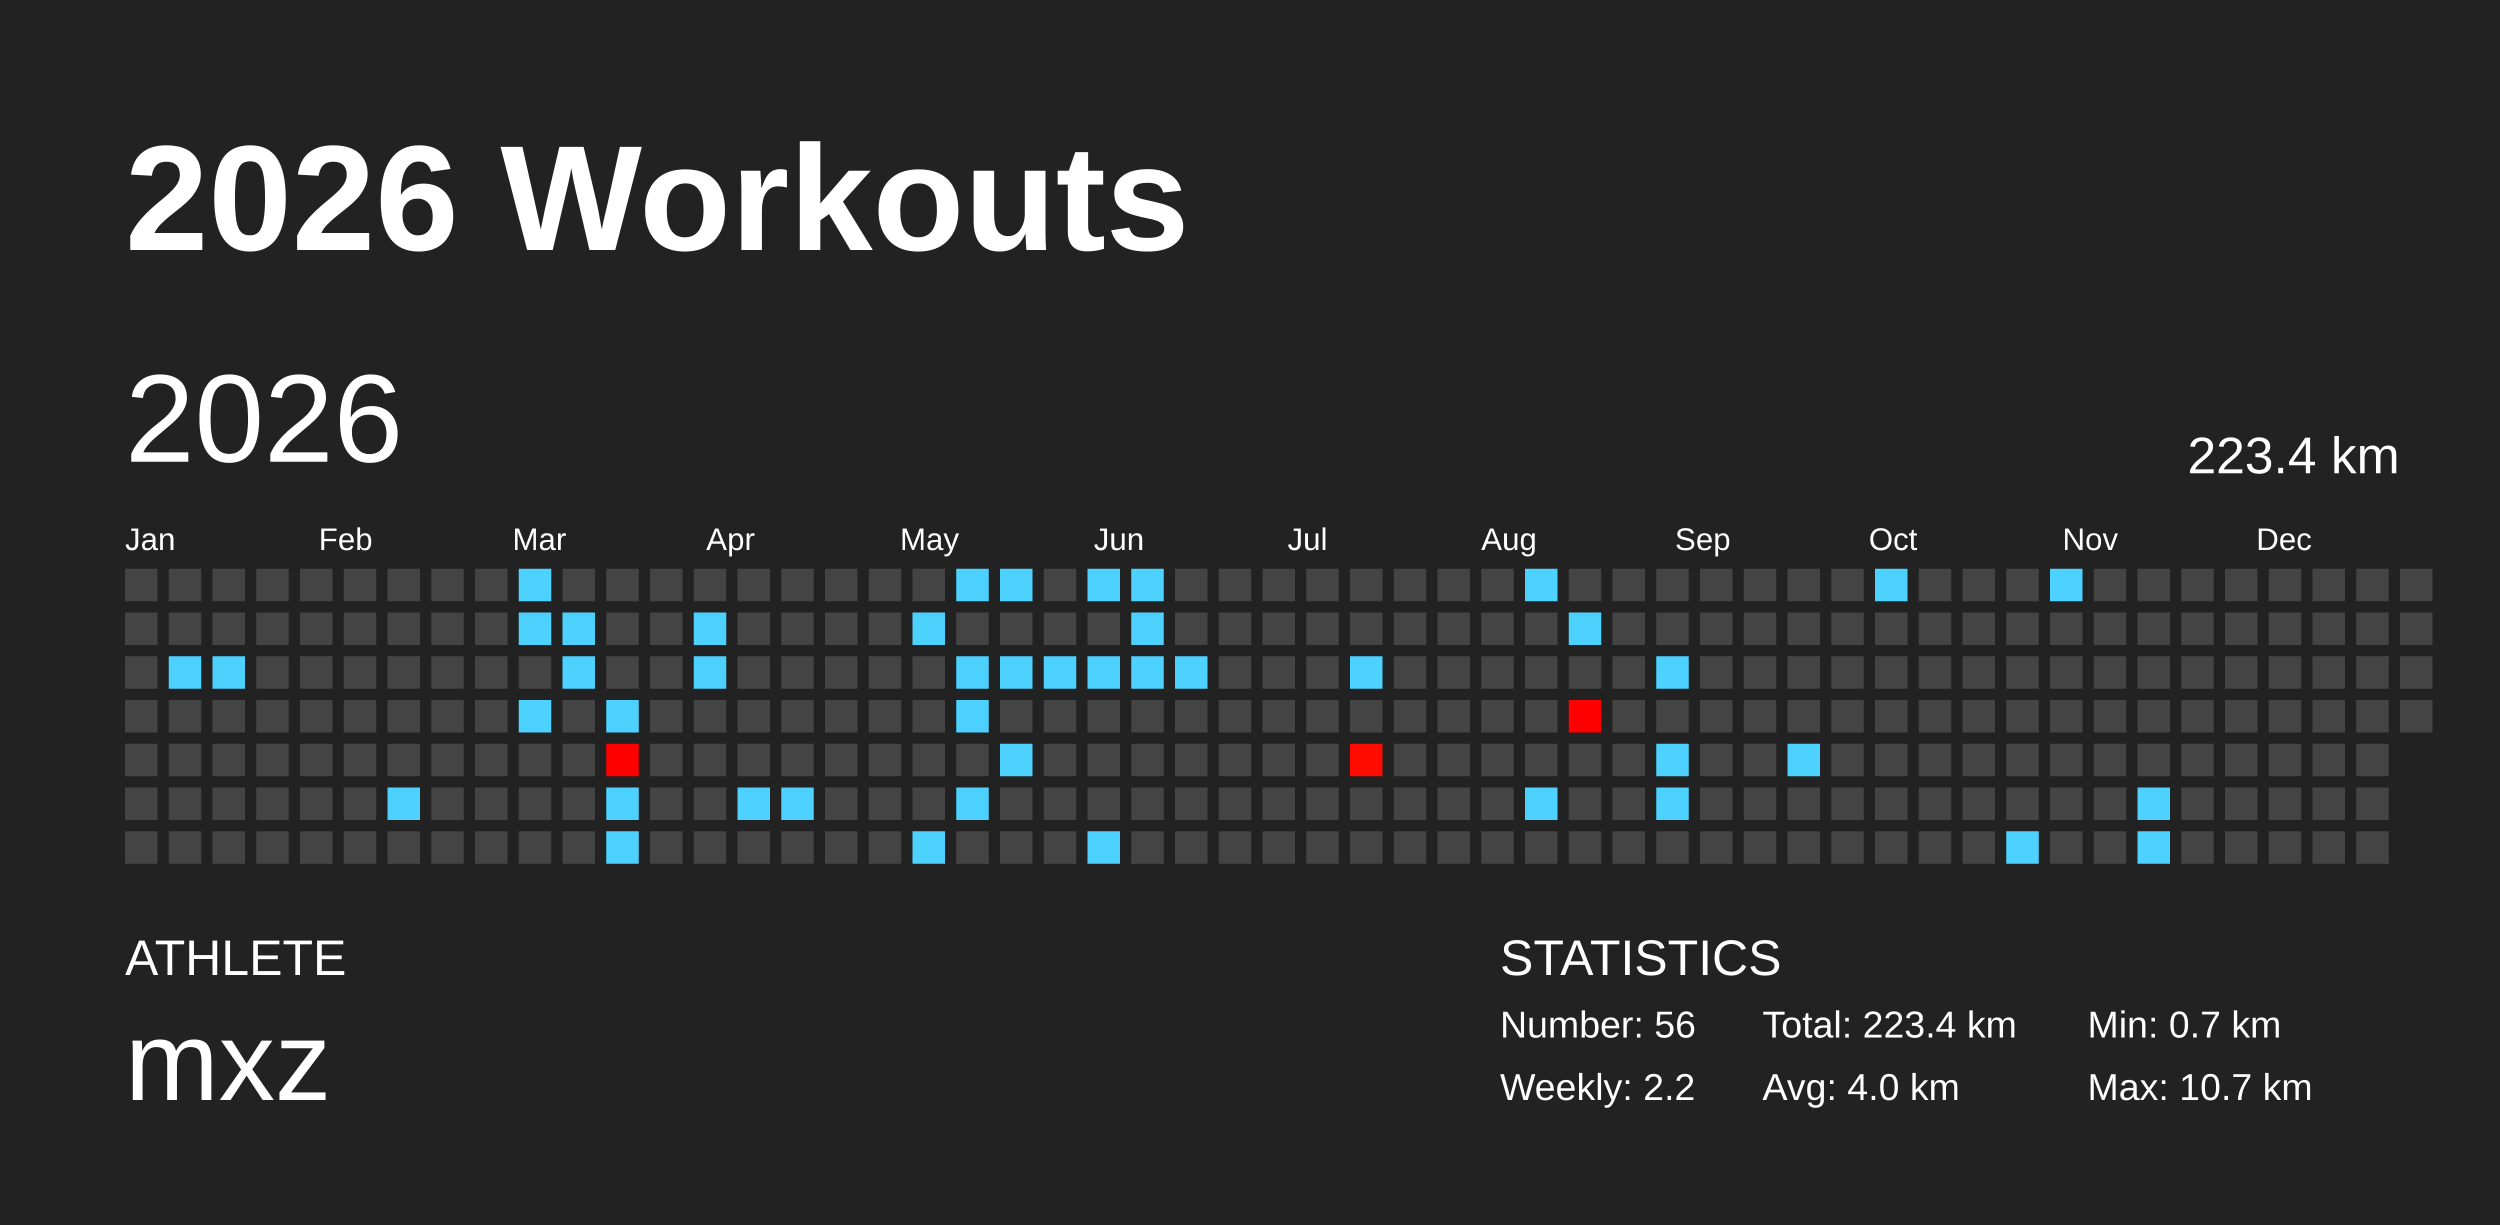
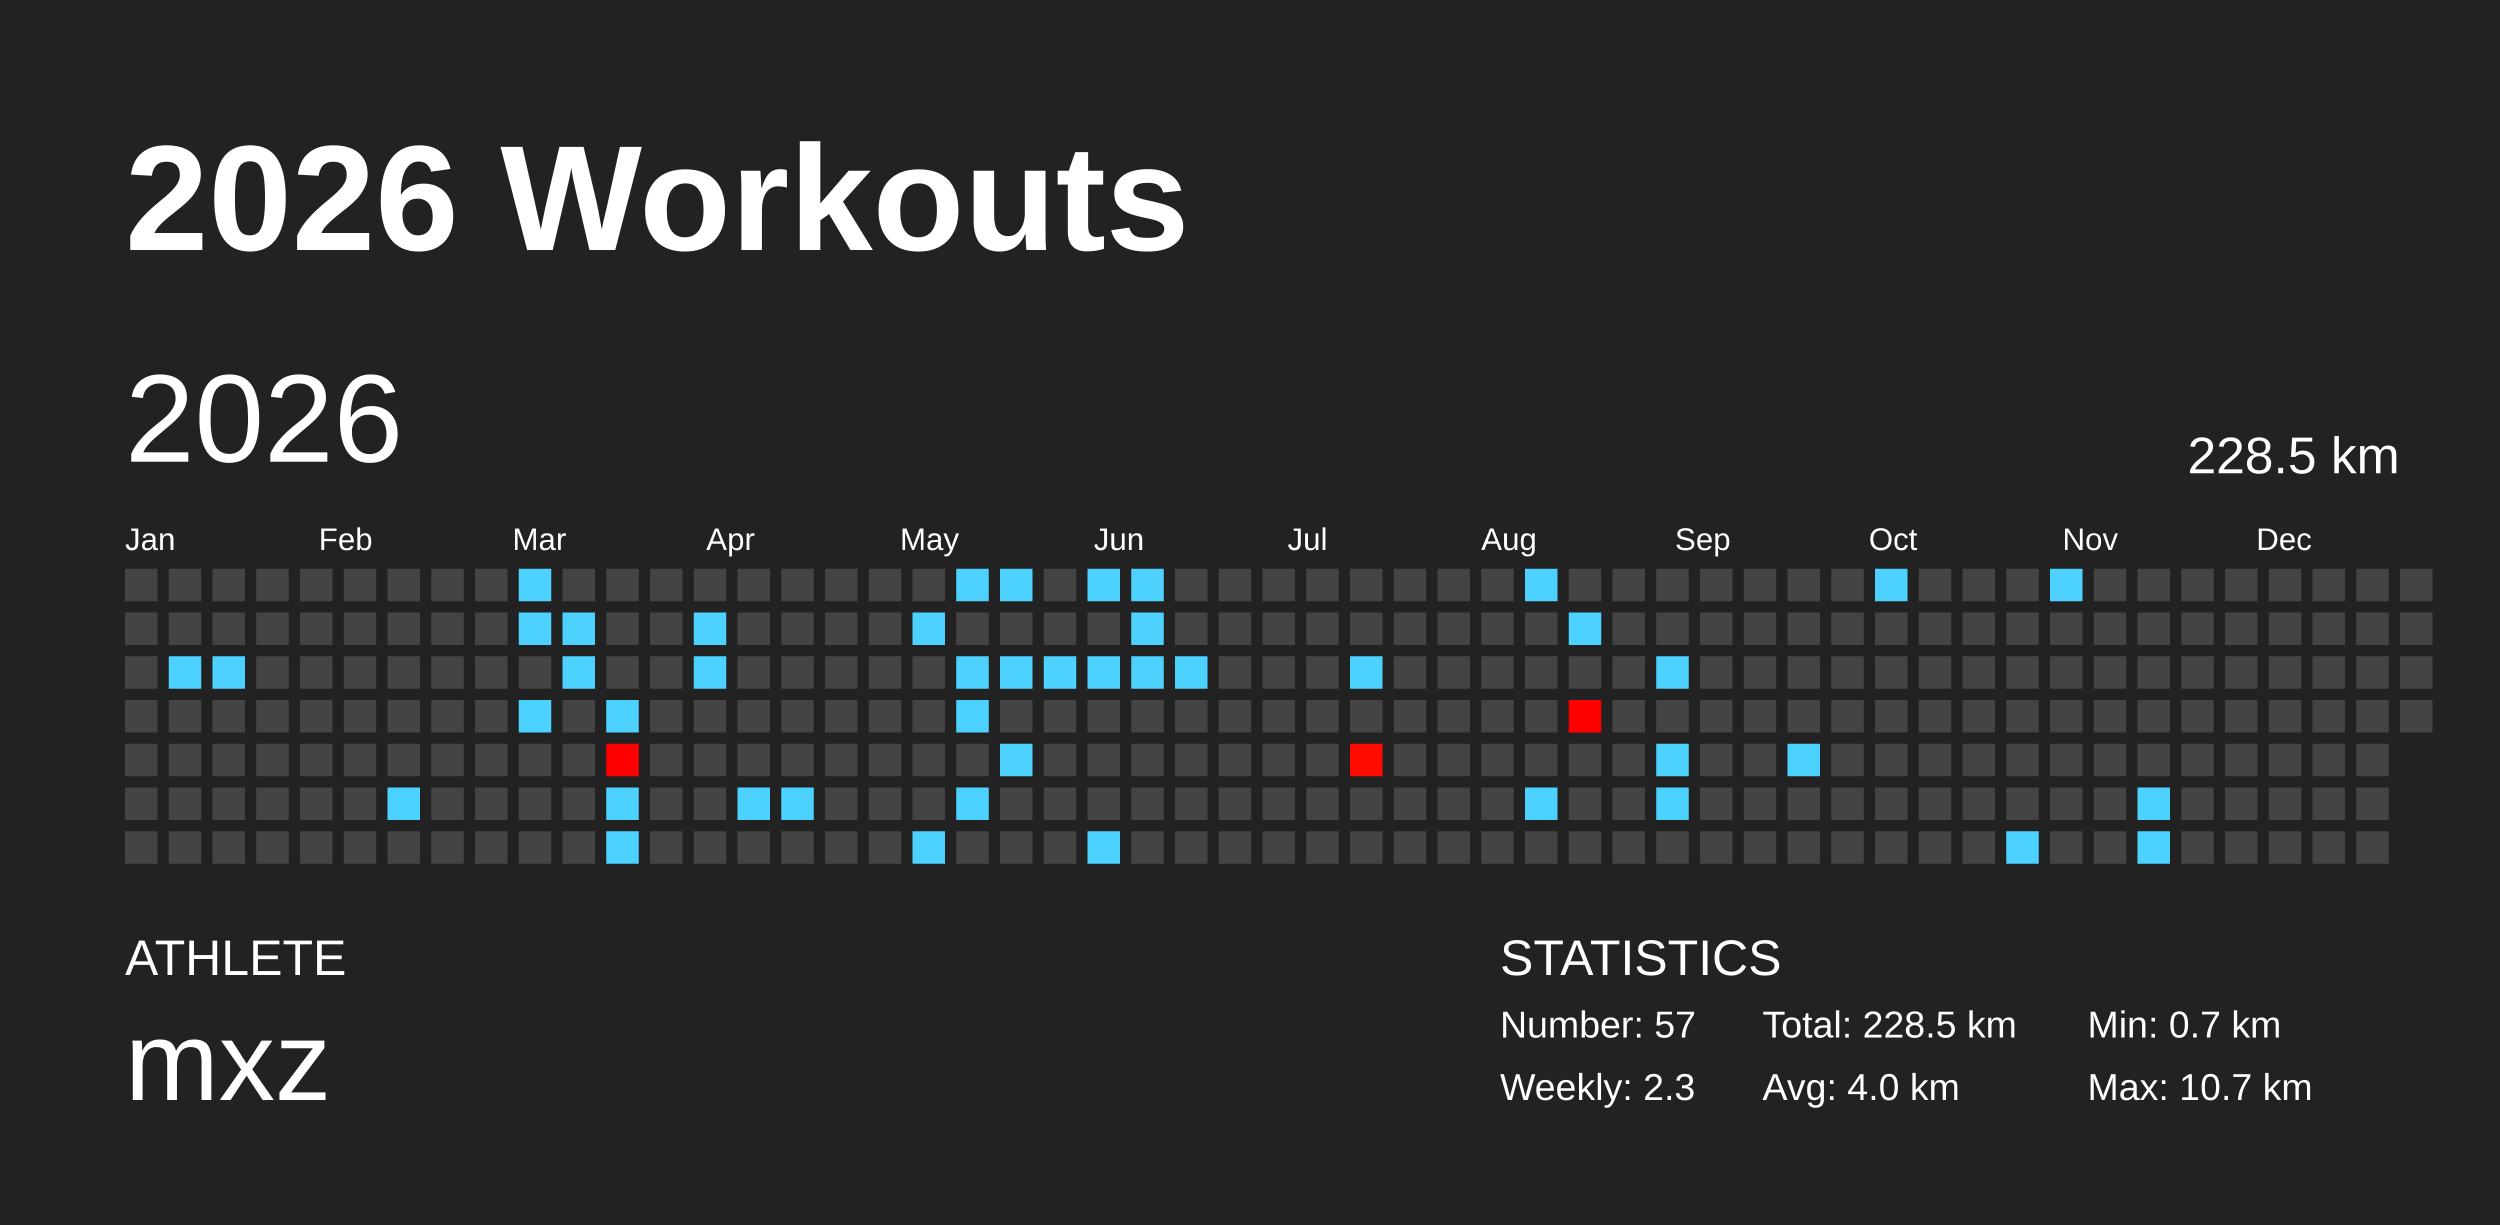
<svg xmlns="http://www.w3.org/2000/svg" baseProfile="full" height="98mm" version="1.1" viewBox="0,0,200,98" width="200mm">
  <defs />
  <rect fill="#222222" height="98" width="200" x="0" y="0" />
  <text fill="#FFFFFF" style="font-size:12px; font-family:Arial; font-weight:bold;" x="10" y="20">2026 Workouts</text>
  <text fill="#FFFFFF" style="font-size:4px; font-family:Arial" x="10" y="78">ATHLETE</text>
  <text fill="#FFFFFF" style="font-size:9px; font-family:Arial" x="10" y="88">mxz</text>
  <text fill="#FFFFFF" style="font-size:4px; font-family:Arial" x="120" y="78">STATISTICS</text>
-   <text fill="#FFFFFF" style="font-size:3px; font-family:Arial" x="120" y="83">Number: 56</text>
-   <text fill="#FFFFFF" style="font-size:3px; font-family:Arial" x="120" y="88">Weekly: 2.2</text>
-   <text fill="#FFFFFF" style="font-size:3px; font-family:Arial" x="141" y="83">Total: 223.4 km</text>
+   <text fill="#FFFFFF" style="font-size:3px; font-family:Arial" x="120" y="83">Number: 57</text>
+   <text fill="#FFFFFF" style="font-size:3px; font-family:Arial" x="120" y="88">Weekly: 2.3</text>
+   <text fill="#FFFFFF" style="font-size:3px; font-family:Arial" x="141" y="83">Total: 228.5 km</text>
  <text fill="#FFFFFF" style="font-size:3px; font-family:Arial" x="141" y="88">Avg: 4.0 km</text>
  <text fill="#FFFFFF" style="font-size:3px; font-family:Arial" x="167" y="83">Min: 0.7 km</text>
  <text fill="#FFFFFF" style="font-size:3px; font-family:Arial" x="167" y="88">Max: 10.7 km</text>
  <text dominant-baseline="hanging" fill="#FFFFFF" style="font-size:10.0px; font-family:Arial;" x="10" y="30">2026</text>
-   <text dominant-baseline="hanging" fill="#FFFFFF" style="font-size:4.125px; font-family:Arial;" x="175" y="35">223.4 km</text>
+   <text dominant-baseline="hanging" fill="#FFFFFF" style="font-size:4.125px; font-family:Arial;" x="175" y="35">228.5 km</text>
  <text fill="#FFFFFF" style="font-size:2.5px; font-family:Arial" x="10.0" y="44">Jan</text>
  <text fill="#FFFFFF" style="font-size:2.5px; font-family:Arial" x="25.5" y="44">Feb</text>
  <text fill="#FFFFFF" style="font-size:2.5px; font-family:Arial" x="41.0" y="44">Mar</text>
  <text fill="#FFFFFF" style="font-size:2.5px; font-family:Arial" x="56.5" y="44">Apr</text>
  <text fill="#FFFFFF" style="font-size:2.5px; font-family:Arial" x="72.0" y="44">May</text>
  <text fill="#FFFFFF" style="font-size:2.5px; font-family:Arial" x="87.5" y="44">Jun</text>
  <text fill="#FFFFFF" style="font-size:2.5px; font-family:Arial" x="103.0" y="44">Jul</text>
  <text fill="#FFFFFF" style="font-size:2.5px; font-family:Arial" x="118.5" y="44">Aug</text>
  <text fill="#FFFFFF" style="font-size:2.5px; font-family:Arial" x="134.0" y="44">Sep</text>
  <text fill="#FFFFFF" style="font-size:2.5px; font-family:Arial" x="149.5" y="44">Oct</text>
  <text fill="#FFFFFF" style="font-size:2.5px; font-family:Arial" x="165.0" y="44">Nov</text>
  <text fill="#FFFFFF" style="font-size:2.5px; font-family:Arial" x="180.5" y="44">Dec</text>
  <rect fill="#444444" height="2.6" width="2.6" x="10.0" y="45.5" />
  <rect fill="#444444" height="2.6" width="2.6" x="10.0" y="49.0" />
  <rect fill="#444444" height="2.6" width="2.6" x="10.0" y="52.5" />
  <rect fill="#444444" height="2.6" width="2.6" x="10.0" y="56.0" />
  <rect fill="#444444" height="2.6" width="2.6" x="10.0" y="59.5" />
  <rect fill="#444444" height="2.6" width="2.6" x="10.0" y="63.0" />
  <rect fill="#444444" height="2.6" width="2.6" x="10.0" y="66.5" />
  <rect fill="#444444" height="2.6" width="2.6" x="13.5" y="45.5" />
  <rect fill="#444444" height="2.6" width="2.6" x="13.5" y="49.0" />
  <rect fill="#4dd2ff" height="2.6" width="2.6" x="13.5" y="52.5" />
  <rect fill="#444444" height="2.6" width="2.6" x="13.5" y="56.0" />
  <rect fill="#444444" height="2.6" width="2.6" x="13.5" y="59.5" />
  <rect fill="#444444" height="2.6" width="2.6" x="13.5" y="63.0" />
  <rect fill="#444444" height="2.6" width="2.6" x="13.5" y="66.5" />
  <rect fill="#444444" height="2.6" width="2.6" x="17.0" y="45.5" />
  <rect fill="#444444" height="2.6" width="2.6" x="17.0" y="49.0" />
  <rect fill="#4dd2ff" height="2.6" width="2.6" x="17.0" y="52.5" />
  <rect fill="#444444" height="2.6" width="2.6" x="17.0" y="56.0" />
  <rect fill="#444444" height="2.6" width="2.6" x="17.0" y="59.5" />
  <rect fill="#444444" height="2.6" width="2.6" x="17.0" y="63.0" />
  <rect fill="#444444" height="2.6" width="2.6" x="17.0" y="66.5" />
  <rect fill="#444444" height="2.6" width="2.6" x="20.5" y="45.5" />
  <rect fill="#444444" height="2.6" width="2.6" x="20.5" y="49.0" />
  <rect fill="#444444" height="2.6" width="2.6" x="20.5" y="52.5" />
  <rect fill="#444444" height="2.6" width="2.6" x="20.5" y="56.0" />
  <rect fill="#444444" height="2.6" width="2.6" x="20.5" y="59.5" />
  <rect fill="#444444" height="2.6" width="2.6" x="20.5" y="63.0" />
  <rect fill="#444444" height="2.6" width="2.6" x="20.5" y="66.5" />
  <rect fill="#444444" height="2.6" width="2.6" x="24.0" y="45.5" />
  <rect fill="#444444" height="2.6" width="2.6" x="24.0" y="49.0" />
  <rect fill="#444444" height="2.6" width="2.6" x="24.0" y="52.5" />
  <rect fill="#444444" height="2.6" width="2.6" x="24.0" y="56.0" />
  <rect fill="#444444" height="2.6" width="2.6" x="24.0" y="59.5" />
  <rect fill="#444444" height="2.6" width="2.6" x="24.0" y="63.0" />
  <rect fill="#444444" height="2.6" width="2.6" x="24.0" y="66.5" />
  <rect fill="#444444" height="2.6" width="2.6" x="27.5" y="45.5" />
  <rect fill="#444444" height="2.6" width="2.6" x="27.5" y="49.0" />
  <rect fill="#444444" height="2.6" width="2.6" x="27.5" y="52.5" />
  <rect fill="#444444" height="2.6" width="2.6" x="27.5" y="56.0" />
  <rect fill="#444444" height="2.6" width="2.6" x="27.5" y="59.5" />
  <rect fill="#444444" height="2.6" width="2.6" x="27.5" y="63.0" />
  <rect fill="#444444" height="2.6" width="2.6" x="27.5" y="66.5" />
  <rect fill="#444444" height="2.6" width="2.6" x="31.0" y="45.5" />
  <rect fill="#444444" height="2.6" width="2.6" x="31.0" y="49.0" />
  <rect fill="#444444" height="2.6" width="2.6" x="31.0" y="52.5" />
  <rect fill="#444444" height="2.6" width="2.6" x="31.0" y="56.0" />
  <rect fill="#444444" height="2.6" width="2.6" x="31.0" y="59.5" />
  <rect fill="#4dd2ff" height="2.6" width="2.6" x="31.0" y="63.0" />
  <rect fill="#444444" height="2.6" width="2.6" x="31.0" y="66.5" />
  <rect fill="#444444" height="2.6" width="2.6" x="34.5" y="45.5" />
  <rect fill="#444444" height="2.6" width="2.6" x="34.5" y="49.0" />
  <rect fill="#444444" height="2.6" width="2.6" x="34.5" y="52.5" />
  <rect fill="#444444" height="2.6" width="2.6" x="34.5" y="56.0" />
  <rect fill="#444444" height="2.6" width="2.6" x="34.5" y="59.5" />
  <rect fill="#444444" height="2.6" width="2.6" x="34.5" y="63.0" />
  <rect fill="#444444" height="2.6" width="2.6" x="34.5" y="66.5" />
  <rect fill="#444444" height="2.6" width="2.6" x="38.0" y="45.5" />
  <rect fill="#444444" height="2.6" width="2.6" x="38.0" y="49.0" />
  <rect fill="#444444" height="2.6" width="2.6" x="38.0" y="52.5" />
  <rect fill="#444444" height="2.6" width="2.6" x="38.0" y="56.0" />
  <rect fill="#444444" height="2.6" width="2.6" x="38.0" y="59.5" />
  <rect fill="#444444" height="2.6" width="2.6" x="38.0" y="63.0" />
  <rect fill="#444444" height="2.6" width="2.6" x="38.0" y="66.5" />
  <rect fill="#4dd2ff" height="2.6" width="2.6" x="41.5" y="45.5" />
  <rect fill="#4dd2ff" height="2.6" width="2.6" x="41.5" y="49.0" />
  <rect fill="#444444" height="2.6" width="2.6" x="41.5" y="52.5" />
  <rect fill="#4dd2ff" height="2.6" width="2.6" x="41.5" y="56.0" />
  <rect fill="#444444" height="2.6" width="2.6" x="41.5" y="59.5" />
  <rect fill="#444444" height="2.6" width="2.6" x="41.5" y="63.0" />
  <rect fill="#444444" height="2.6" width="2.6" x="41.5" y="66.5" />
  <rect fill="#444444" height="2.6" width="2.6" x="45.0" y="45.5" />
  <rect fill="#4dd2ff" height="2.6" width="2.6" x="45.0" y="49.0" />
  <rect fill="#4dd2ff" height="2.6" width="2.6" x="45.0" y="52.5" />
  <rect fill="#444444" height="2.6" width="2.6" x="45.0" y="56.0" />
  <rect fill="#444444" height="2.6" width="2.6" x="45.0" y="59.5" />
  <rect fill="#444444" height="2.6" width="2.6" x="45.0" y="63.0" />
  <rect fill="#444444" height="2.6" width="2.6" x="45.0" y="66.5" />
  <rect fill="#444444" height="2.6" width="2.6" x="48.5" y="45.5" />
  <rect fill="#444444" height="2.6" width="2.6" x="48.5" y="49.0" />
  <rect fill="#444444" height="2.6" width="2.6" x="48.5" y="52.5" />
  <rect fill="#4dd2ff" height="2.6" width="2.6" x="48.5" y="56.0" />
  <rect fill="#ff0000" height="2.6" width="2.6" x="48.5" y="59.5" />
  <rect fill="#4dd2ff" height="2.6" width="2.6" x="48.5" y="63.0" />
  <rect fill="#4dd2ff" height="2.6" width="2.6" x="48.5" y="66.5" />
  <rect fill="#444444" height="2.6" width="2.6" x="52.0" y="45.5" />
  <rect fill="#444444" height="2.6" width="2.6" x="52.0" y="49.0" />
  <rect fill="#444444" height="2.6" width="2.6" x="52.0" y="52.5" />
  <rect fill="#444444" height="2.6" width="2.6" x="52.0" y="56.0" />
  <rect fill="#444444" height="2.6" width="2.6" x="52.0" y="59.5" />
  <rect fill="#444444" height="2.6" width="2.6" x="52.0" y="63.0" />
  <rect fill="#444444" height="2.6" width="2.6" x="52.0" y="66.5" />
  <rect fill="#444444" height="2.6" width="2.6" x="55.5" y="45.5" />
  <rect fill="#4dd2ff" height="2.6" width="2.6" x="55.5" y="49.0" />
  <rect fill="#4dd2ff" height="2.6" width="2.6" x="55.5" y="52.5" />
  <rect fill="#444444" height="2.6" width="2.6" x="55.5" y="56.0" />
  <rect fill="#444444" height="2.6" width="2.6" x="55.5" y="59.5" />
  <rect fill="#444444" height="2.6" width="2.6" x="55.5" y="63.0" />
  <rect fill="#444444" height="2.6" width="2.6" x="55.5" y="66.5" />
  <rect fill="#444444" height="2.6" width="2.6" x="59.0" y="45.5" />
  <rect fill="#444444" height="2.6" width="2.6" x="59.0" y="49.0" />
  <rect fill="#444444" height="2.6" width="2.6" x="59.0" y="52.5" />
  <rect fill="#444444" height="2.6" width="2.6" x="59.0" y="56.0" />
  <rect fill="#444444" height="2.6" width="2.6" x="59.0" y="59.5" />
  <rect fill="#4dd2ff" height="2.6" width="2.6" x="59.0" y="63.0" />
  <rect fill="#444444" height="2.6" width="2.6" x="59.0" y="66.5" />
  <rect fill="#444444" height="2.6" width="2.6" x="62.5" y="45.5" />
  <rect fill="#444444" height="2.6" width="2.6" x="62.5" y="49.0" />
  <rect fill="#444444" height="2.6" width="2.6" x="62.5" y="52.5" />
  <rect fill="#444444" height="2.6" width="2.6" x="62.5" y="56.0" />
  <rect fill="#444444" height="2.6" width="2.6" x="62.5" y="59.5" />
  <rect fill="#4dd2ff" height="2.6" width="2.6" x="62.5" y="63.0" />
  <rect fill="#444444" height="2.6" width="2.6" x="62.5" y="66.5" />
  <rect fill="#444444" height="2.6" width="2.6" x="66.0" y="45.5" />
  <rect fill="#444444" height="2.6" width="2.6" x="66.0" y="49.0" />
  <rect fill="#444444" height="2.6" width="2.6" x="66.0" y="52.5" />
  <rect fill="#444444" height="2.6" width="2.6" x="66.0" y="56.0" />
  <rect fill="#444444" height="2.6" width="2.6" x="66.0" y="59.5" />
  <rect fill="#444444" height="2.6" width="2.6" x="66.0" y="63.0" />
  <rect fill="#444444" height="2.6" width="2.6" x="66.0" y="66.5" />
  <rect fill="#444444" height="2.6" width="2.6" x="69.5" y="45.5" />
  <rect fill="#444444" height="2.6" width="2.6" x="69.5" y="49.0" />
  <rect fill="#444444" height="2.6" width="2.6" x="69.5" y="52.5" />
  <rect fill="#444444" height="2.6" width="2.6" x="69.5" y="56.0" />
  <rect fill="#444444" height="2.6" width="2.6" x="69.5" y="59.5" />
  <rect fill="#444444" height="2.6" width="2.6" x="69.5" y="63.0" />
  <rect fill="#444444" height="2.6" width="2.6" x="69.5" y="66.5" />
  <rect fill="#444444" height="2.6" width="2.6" x="73.0" y="45.5" />
  <rect fill="#4dd2ff" height="2.6" width="2.6" x="73.0" y="49.0" />
  <rect fill="#444444" height="2.6" width="2.6" x="73.0" y="52.5" />
  <rect fill="#444444" height="2.6" width="2.6" x="73.0" y="56.0" />
  <rect fill="#444444" height="2.6" width="2.6" x="73.0" y="59.5" />
  <rect fill="#444444" height="2.6" width="2.6" x="73.0" y="63.0" />
  <rect fill="#4dd2ff" height="2.6" width="2.6" x="73.0" y="66.5" />
  <rect fill="#4dd2ff" height="2.6" width="2.6" x="76.5" y="45.5" />
  <rect fill="#444444" height="2.6" width="2.6" x="76.5" y="49.0" />
  <rect fill="#4dd2ff" height="2.6" width="2.6" x="76.5" y="52.5" />
  <rect fill="#4dd2ff" height="2.6" width="2.6" x="76.5" y="56.0" />
  <rect fill="#444444" height="2.6" width="2.6" x="76.5" y="59.5" />
  <rect fill="#4dd2ff" height="2.6" width="2.6" x="76.5" y="63.0" />
  <rect fill="#444444" height="2.6" width="2.6" x="76.5" y="66.5" />
  <rect fill="#4dd2ff" height="2.6" width="2.6" x="80.0" y="45.5" />
  <rect fill="#444444" height="2.6" width="2.6" x="80.0" y="49.0" />
  <rect fill="#4dd2ff" height="2.6" width="2.6" x="80.0" y="52.5" />
  <rect fill="#444444" height="2.6" width="2.6" x="80.0" y="56.0" />
  <rect fill="#4dd2ff" height="2.6" width="2.6" x="80.0" y="59.5" />
  <rect fill="#444444" height="2.6" width="2.6" x="80.0" y="63.0" />
  <rect fill="#444444" height="2.6" width="2.6" x="80.0" y="66.5" />
  <rect fill="#444444" height="2.6" width="2.6" x="83.5" y="45.5" />
  <rect fill="#444444" height="2.6" width="2.6" x="83.5" y="49.0" />
  <rect fill="#4dd2ff" height="2.6" width="2.6" x="83.5" y="52.5" />
  <rect fill="#444444" height="2.6" width="2.6" x="83.5" y="56.0" />
  <rect fill="#444444" height="2.6" width="2.6" x="83.5" y="59.5" />
  <rect fill="#444444" height="2.6" width="2.6" x="83.5" y="63.0" />
  <rect fill="#444444" height="2.6" width="2.6" x="83.5" y="66.5" />
  <rect fill="#4dd2ff" height="2.6" width="2.6" x="87.0" y="45.5" />
  <rect fill="#444444" height="2.6" width="2.6" x="87.0" y="49.0" />
  <rect fill="#4dd2ff" height="2.6" width="2.6" x="87.0" y="52.5" />
  <rect fill="#444444" height="2.6" width="2.6" x="87.0" y="56.0" />
  <rect fill="#444444" height="2.6" width="2.6" x="87.0" y="59.5" />
  <rect fill="#444444" height="2.6" width="2.6" x="87.0" y="63.0" />
  <rect fill="#4dd2ff" height="2.6" width="2.6" x="87.0" y="66.5" />
  <rect fill="#4dd2ff" height="2.6" width="2.6" x="90.5" y="45.5" />
  <rect fill="#4dd2ff" height="2.6" width="2.6" x="90.5" y="49.0" />
  <rect fill="#4dd2ff" height="2.6" width="2.6" x="90.5" y="52.5" />
  <rect fill="#444444" height="2.6" width="2.6" x="90.5" y="56.0" />
  <rect fill="#444444" height="2.6" width="2.6" x="90.5" y="59.5" />
  <rect fill="#444444" height="2.6" width="2.6" x="90.5" y="63.0" />
  <rect fill="#444444" height="2.6" width="2.6" x="90.5" y="66.5" />
  <rect fill="#444444" height="2.6" width="2.6" x="94.0" y="45.5" />
  <rect fill="#444444" height="2.6" width="2.6" x="94.0" y="49.0" />
  <rect fill="#4dd2ff" height="2.6" width="2.6" x="94.0" y="52.5" />
  <rect fill="#444444" height="2.6" width="2.6" x="94.0" y="56.0" />
  <rect fill="#444444" height="2.6" width="2.6" x="94.0" y="59.5" />
  <rect fill="#444444" height="2.6" width="2.6" x="94.0" y="63.0" />
  <rect fill="#444444" height="2.6" width="2.6" x="94.0" y="66.5" />
  <rect fill="#444444" height="2.6" width="2.6" x="97.5" y="45.5" />
  <rect fill="#444444" height="2.6" width="2.6" x="97.5" y="49.0" />
  <rect fill="#444444" height="2.6" width="2.6" x="97.5" y="52.5" />
  <rect fill="#444444" height="2.6" width="2.6" x="97.5" y="56.0" />
  <rect fill="#444444" height="2.6" width="2.6" x="97.5" y="59.5" />
  <rect fill="#444444" height="2.6" width="2.6" x="97.5" y="63.0" />
  <rect fill="#444444" height="2.6" width="2.6" x="97.5" y="66.5" />
  <rect fill="#444444" height="2.6" width="2.6" x="101.0" y="45.5" />
  <rect fill="#444444" height="2.6" width="2.6" x="101.0" y="49.0" />
  <rect fill="#444444" height="2.6" width="2.6" x="101.0" y="52.5" />
  <rect fill="#444444" height="2.6" width="2.6" x="101.0" y="56.0" />
  <rect fill="#444444" height="2.6" width="2.6" x="101.0" y="59.5" />
  <rect fill="#444444" height="2.6" width="2.6" x="101.0" y="63.0" />
  <rect fill="#444444" height="2.6" width="2.6" x="101.0" y="66.5" />
  <rect fill="#444444" height="2.6" width="2.6" x="104.5" y="45.5" />
  <rect fill="#444444" height="2.6" width="2.6" x="104.5" y="49.0" />
  <rect fill="#444444" height="2.6" width="2.6" x="104.5" y="52.5" />
  <rect fill="#444444" height="2.6" width="2.6" x="104.5" y="56.0" />
  <rect fill="#444444" height="2.6" width="2.6" x="104.5" y="59.5" />
  <rect fill="#444444" height="2.6" width="2.6" x="104.5" y="63.0" />
  <rect fill="#444444" height="2.6" width="2.6" x="104.5" y="66.5" />
  <rect fill="#444444" height="2.6" width="2.6" x="108.0" y="45.5" />
  <rect fill="#444444" height="2.6" width="2.6" x="108.0" y="49.0" />
  <rect fill="#4dd2ff" height="2.6" width="2.6" x="108.0" y="52.5" />
  <rect fill="#444444" height="2.6" width="2.6" x="108.0" y="56.0" />
  <rect fill="#ff0b00" height="2.6" width="2.6" x="108.0" y="59.5" />
  <rect fill="#444444" height="2.6" width="2.6" x="108.0" y="63.0" />
  <rect fill="#444444" height="2.6" width="2.6" x="108.0" y="66.5" />
  <rect fill="#444444" height="2.6" width="2.6" x="111.5" y="45.5" />
  <rect fill="#444444" height="2.6" width="2.6" x="111.5" y="49.0" />
  <rect fill="#444444" height="2.6" width="2.6" x="111.5" y="52.5" />
  <rect fill="#444444" height="2.6" width="2.6" x="111.5" y="56.0" />
  <rect fill="#444444" height="2.6" width="2.6" x="111.5" y="59.5" />
  <rect fill="#444444" height="2.6" width="2.6" x="111.5" y="63.0" />
  <rect fill="#444444" height="2.6" width="2.6" x="111.5" y="66.5" />
  <rect fill="#444444" height="2.6" width="2.6" x="115.0" y="45.5" />
  <rect fill="#444444" height="2.6" width="2.6" x="115.0" y="49.0" />
  <rect fill="#444444" height="2.6" width="2.6" x="115.0" y="52.5" />
  <rect fill="#444444" height="2.6" width="2.6" x="115.0" y="56.0" />
  <rect fill="#444444" height="2.6" width="2.6" x="115.0" y="59.5" />
  <rect fill="#444444" height="2.6" width="2.6" x="115.0" y="63.0" />
  <rect fill="#444444" height="2.6" width="2.6" x="115.0" y="66.5" />
  <rect fill="#444444" height="2.6" width="2.6" x="118.5" y="45.5" />
  <rect fill="#444444" height="2.6" width="2.6" x="118.5" y="49.0" />
  <rect fill="#444444" height="2.6" width="2.6" x="118.5" y="52.5" />
  <rect fill="#444444" height="2.6" width="2.6" x="118.5" y="56.0" />
  <rect fill="#444444" height="2.6" width="2.6" x="118.5" y="59.5" />
  <rect fill="#444444" height="2.6" width="2.6" x="118.5" y="63.0" />
  <rect fill="#444444" height="2.6" width="2.6" x="118.5" y="66.5" />
  <rect fill="#4dd2ff" height="2.6" width="2.6" x="122.0" y="45.5" />
  <rect fill="#444444" height="2.6" width="2.6" x="122.0" y="49.0" />
  <rect fill="#444444" height="2.6" width="2.6" x="122.0" y="52.5" />
  <rect fill="#444444" height="2.6" width="2.6" x="122.0" y="56.0" />
  <rect fill="#444444" height="2.6" width="2.6" x="122.0" y="59.5" />
  <rect fill="#4dd2ff" height="2.6" width="2.6" x="122.0" y="63.0" />
  <rect fill="#444444" height="2.6" width="2.6" x="122.0" y="66.5" />
  <rect fill="#444444" height="2.6" width="2.6" x="125.5" y="45.5" />
  <rect fill="#4dd2ff" height="2.6" width="2.6" x="125.5" y="49.0" />
  <rect fill="#444444" height="2.6" width="2.6" x="125.5" y="52.5" />
  <rect fill="#ff0000" height="2.6" width="2.6" x="125.5" y="56.0" />
  <rect fill="#444444" height="2.6" width="2.6" x="125.5" y="59.5" />
  <rect fill="#444444" height="2.6" width="2.6" x="125.5" y="63.0" />
  <rect fill="#444444" height="2.6" width="2.6" x="125.5" y="66.5" />
  <rect fill="#444444" height="2.6" width="2.6" x="129.0" y="45.5" />
  <rect fill="#444444" height="2.6" width="2.6" x="129.0" y="49.0" />
  <rect fill="#444444" height="2.6" width="2.6" x="129.0" y="52.5" />
  <rect fill="#444444" height="2.6" width="2.6" x="129.0" y="56.0" />
  <rect fill="#444444" height="2.6" width="2.6" x="129.0" y="59.5" />
  <rect fill="#444444" height="2.6" width="2.6" x="129.0" y="63.0" />
  <rect fill="#444444" height="2.6" width="2.6" x="129.0" y="66.5" />
  <rect fill="#444444" height="2.6" width="2.6" x="132.5" y="45.5" />
  <rect fill="#444444" height="2.6" width="2.6" x="132.5" y="49.0" />
  <rect fill="#4dd2ff" height="2.6" width="2.6" x="132.5" y="52.5" />
  <rect fill="#444444" height="2.6" width="2.6" x="132.5" y="56.0" />
  <rect fill="#4dd2ff" height="2.6" width="2.6" x="132.5" y="59.5" />
  <rect fill="#4dd2ff" height="2.6" width="2.6" x="132.5" y="63.0" />
  <rect fill="#444444" height="2.6" width="2.6" x="132.5" y="66.5" />
  <rect fill="#444444" height="2.6" width="2.6" x="136.0" y="45.5" />
  <rect fill="#444444" height="2.6" width="2.6" x="136.0" y="49.0" />
  <rect fill="#444444" height="2.6" width="2.6" x="136.0" y="52.5" />
  <rect fill="#444444" height="2.6" width="2.6" x="136.0" y="56.0" />
  <rect fill="#444444" height="2.6" width="2.6" x="136.0" y="59.5" />
  <rect fill="#444444" height="2.6" width="2.6" x="136.0" y="63.0" />
  <rect fill="#444444" height="2.6" width="2.6" x="136.0" y="66.5" />
  <rect fill="#444444" height="2.6" width="2.6" x="139.5" y="45.5" />
  <rect fill="#444444" height="2.6" width="2.6" x="139.5" y="49.0" />
  <rect fill="#444444" height="2.6" width="2.6" x="139.5" y="52.5" />
  <rect fill="#444444" height="2.6" width="2.6" x="139.5" y="56.0" />
  <rect fill="#444444" height="2.6" width="2.6" x="139.5" y="59.5" />
  <rect fill="#444444" height="2.6" width="2.6" x="139.5" y="63.0" />
  <rect fill="#444444" height="2.6" width="2.6" x="139.5" y="66.5" />
  <rect fill="#444444" height="2.6" width="2.6" x="143.0" y="45.5" />
  <rect fill="#444444" height="2.6" width="2.6" x="143.0" y="49.0" />
  <rect fill="#444444" height="2.6" width="2.6" x="143.0" y="52.5" />
  <rect fill="#444444" height="2.6" width="2.6" x="143.0" y="56.0" />
  <rect fill="#4dd2ff" height="2.6" width="2.6" x="143.0" y="59.5" />
  <rect fill="#444444" height="2.6" width="2.6" x="143.0" y="63.0" />
  <rect fill="#444444" height="2.6" width="2.6" x="143.0" y="66.5" />
  <rect fill="#444444" height="2.6" width="2.6" x="146.5" y="45.5" />
  <rect fill="#444444" height="2.6" width="2.6" x="146.5" y="49.0" />
  <rect fill="#444444" height="2.6" width="2.6" x="146.5" y="52.5" />
  <rect fill="#444444" height="2.6" width="2.6" x="146.5" y="56.0" />
  <rect fill="#444444" height="2.6" width="2.6" x="146.5" y="59.5" />
  <rect fill="#444444" height="2.6" width="2.6" x="146.5" y="63.0" />
  <rect fill="#444444" height="2.6" width="2.6" x="146.5" y="66.5" />
  <rect fill="#4dd2ff" height="2.6" width="2.6" x="150.0" y="45.5" />
  <rect fill="#444444" height="2.6" width="2.6" x="150.0" y="49.0" />
  <rect fill="#444444" height="2.6" width="2.6" x="150.0" y="52.5" />
  <rect fill="#444444" height="2.6" width="2.6" x="150.0" y="56.0" />
  <rect fill="#444444" height="2.6" width="2.6" x="150.0" y="59.5" />
  <rect fill="#444444" height="2.6" width="2.6" x="150.0" y="63.0" />
  <rect fill="#444444" height="2.6" width="2.6" x="150.0" y="66.5" />
  <rect fill="#444444" height="2.6" width="2.6" x="153.5" y="45.5" />
  <rect fill="#444444" height="2.6" width="2.6" x="153.5" y="49.0" />
  <rect fill="#444444" height="2.6" width="2.6" x="153.5" y="52.5" />
  <rect fill="#444444" height="2.6" width="2.6" x="153.5" y="56.0" />
  <rect fill="#444444" height="2.6" width="2.6" x="153.5" y="59.5" />
  <rect fill="#444444" height="2.6" width="2.6" x="153.5" y="63.0" />
  <rect fill="#444444" height="2.6" width="2.6" x="153.5" y="66.5" />
  <rect fill="#444444" height="2.6" width="2.6" x="157.0" y="45.5" />
  <rect fill="#444444" height="2.6" width="2.6" x="157.0" y="49.0" />
  <rect fill="#444444" height="2.6" width="2.6" x="157.0" y="52.5" />
  <rect fill="#444444" height="2.6" width="2.6" x="157.0" y="56.0" />
  <rect fill="#444444" height="2.6" width="2.6" x="157.0" y="59.5" />
  <rect fill="#444444" height="2.6" width="2.6" x="157.0" y="63.0" />
  <rect fill="#444444" height="2.6" width="2.6" x="157.0" y="66.5" />
  <rect fill="#444444" height="2.6" width="2.6" x="160.5" y="45.5" />
  <rect fill="#444444" height="2.6" width="2.6" x="160.5" y="49.0" />
  <rect fill="#444444" height="2.6" width="2.6" x="160.5" y="52.5" />
  <rect fill="#444444" height="2.6" width="2.6" x="160.5" y="56.0" />
  <rect fill="#444444" height="2.6" width="2.6" x="160.5" y="59.5" />
  <rect fill="#444444" height="2.6" width="2.6" x="160.5" y="63.0" />
  <rect fill="#4dd2ff" height="2.6" width="2.6" x="160.5" y="66.5" />
  <rect fill="#4dd2ff" height="2.6" width="2.6" x="164.0" y="45.5" />
  <rect fill="#444444" height="2.6" width="2.6" x="164.0" y="49.0" />
  <rect fill="#444444" height="2.6" width="2.6" x="164.0" y="52.5" />
  <rect fill="#444444" height="2.6" width="2.6" x="164.0" y="56.0" />
  <rect fill="#444444" height="2.6" width="2.6" x="164.0" y="59.5" />
  <rect fill="#444444" height="2.6" width="2.6" x="164.0" y="63.0" />
  <rect fill="#444444" height="2.6" width="2.6" x="164.0" y="66.5" />
  <rect fill="#444444" height="2.6" width="2.6" x="167.5" y="45.5" />
  <rect fill="#444444" height="2.6" width="2.6" x="167.5" y="49.0" />
  <rect fill="#444444" height="2.6" width="2.6" x="167.5" y="52.5" />
  <rect fill="#444444" height="2.6" width="2.6" x="167.5" y="56.0" />
  <rect fill="#444444" height="2.6" width="2.6" x="167.5" y="59.5" />
  <rect fill="#444444" height="2.6" width="2.6" x="167.5" y="63.0" />
  <rect fill="#444444" height="2.6" width="2.6" x="167.5" y="66.5" />
  <rect fill="#444444" height="2.6" width="2.6" x="171.0" y="45.5" />
  <rect fill="#444444" height="2.6" width="2.6" x="171.0" y="49.0" />
  <rect fill="#444444" height="2.6" width="2.6" x="171.0" y="52.5" />
  <rect fill="#444444" height="2.6" width="2.6" x="171.0" y="56.0" />
  <rect fill="#444444" height="2.6" width="2.6" x="171.0" y="59.5" />
  <rect fill="#4dd2ff" height="2.6" width="2.6" x="171.0" y="63.0" />
  <rect fill="#4dd2ff" height="2.6" width="2.6" x="171.0" y="66.5" />
  <rect fill="#444444" height="2.6" width="2.6" x="174.5" y="45.5" />
  <rect fill="#444444" height="2.6" width="2.6" x="174.5" y="49.0" />
  <rect fill="#444444" height="2.6" width="2.6" x="174.5" y="52.5" />
  <rect fill="#444444" height="2.6" width="2.6" x="174.5" y="56.0" />
  <rect fill="#444444" height="2.6" width="2.6" x="174.5" y="59.5" />
  <rect fill="#444444" height="2.6" width="2.6" x="174.5" y="63.0" />
  <rect fill="#444444" height="2.6" width="2.6" x="174.5" y="66.5" />
  <rect fill="#444444" height="2.6" width="2.6" x="178.0" y="45.5" />
  <rect fill="#444444" height="2.6" width="2.6" x="178.0" y="49.0" />
  <rect fill="#444444" height="2.6" width="2.6" x="178.0" y="52.5" />
  <rect fill="#444444" height="2.6" width="2.6" x="178.0" y="56.0" />
  <rect fill="#444444" height="2.6" width="2.6" x="178.0" y="59.5" />
  <rect fill="#444444" height="2.6" width="2.6" x="178.0" y="63.0" />
  <rect fill="#444444" height="2.6" width="2.6" x="178.0" y="66.5" />
  <rect fill="#444444" height="2.6" width="2.6" x="181.5" y="45.5" />
  <rect fill="#444444" height="2.6" width="2.6" x="181.5" y="49.0" />
  <rect fill="#444444" height="2.6" width="2.6" x="181.5" y="52.5" />
  <rect fill="#444444" height="2.6" width="2.6" x="181.5" y="56.0" />
  <rect fill="#444444" height="2.6" width="2.6" x="181.5" y="59.5" />
  <rect fill="#444444" height="2.6" width="2.6" x="181.5" y="63.0" />
  <rect fill="#444444" height="2.6" width="2.6" x="181.5" y="66.5" />
  <rect fill="#444444" height="2.6" width="2.6" x="185.0" y="45.5" />
  <rect fill="#444444" height="2.6" width="2.6" x="185.0" y="49.0" />
  <rect fill="#444444" height="2.6" width="2.6" x="185.0" y="52.5" />
  <rect fill="#444444" height="2.6" width="2.6" x="185.0" y="56.0" />
  <rect fill="#444444" height="2.6" width="2.6" x="185.0" y="59.5" />
  <rect fill="#444444" height="2.6" width="2.6" x="185.0" y="63.0" />
  <rect fill="#444444" height="2.6" width="2.6" x="185.0" y="66.5" />
  <rect fill="#444444" height="2.6" width="2.6" x="188.5" y="45.5" />
  <rect fill="#444444" height="2.6" width="2.6" x="188.5" y="49.0" />
  <rect fill="#444444" height="2.6" width="2.6" x="188.5" y="52.5" />
  <rect fill="#444444" height="2.6" width="2.6" x="188.5" y="56.0" />
  <rect fill="#444444" height="2.6" width="2.6" x="188.5" y="59.5" />
  <rect fill="#444444" height="2.6" width="2.6" x="188.5" y="63.0" />
  <rect fill="#444444" height="2.6" width="2.6" x="188.5" y="66.5" />
  <rect fill="#444444" height="2.6" width="2.6" x="192.0" y="45.5" />
  <rect fill="#444444" height="2.6" width="2.6" x="192.0" y="49.0" />
  <rect fill="#444444" height="2.6" width="2.6" x="192.0" y="52.5" />
  <rect fill="#444444" height="2.6" width="2.6" x="192.0" y="56.0" />
</svg>
